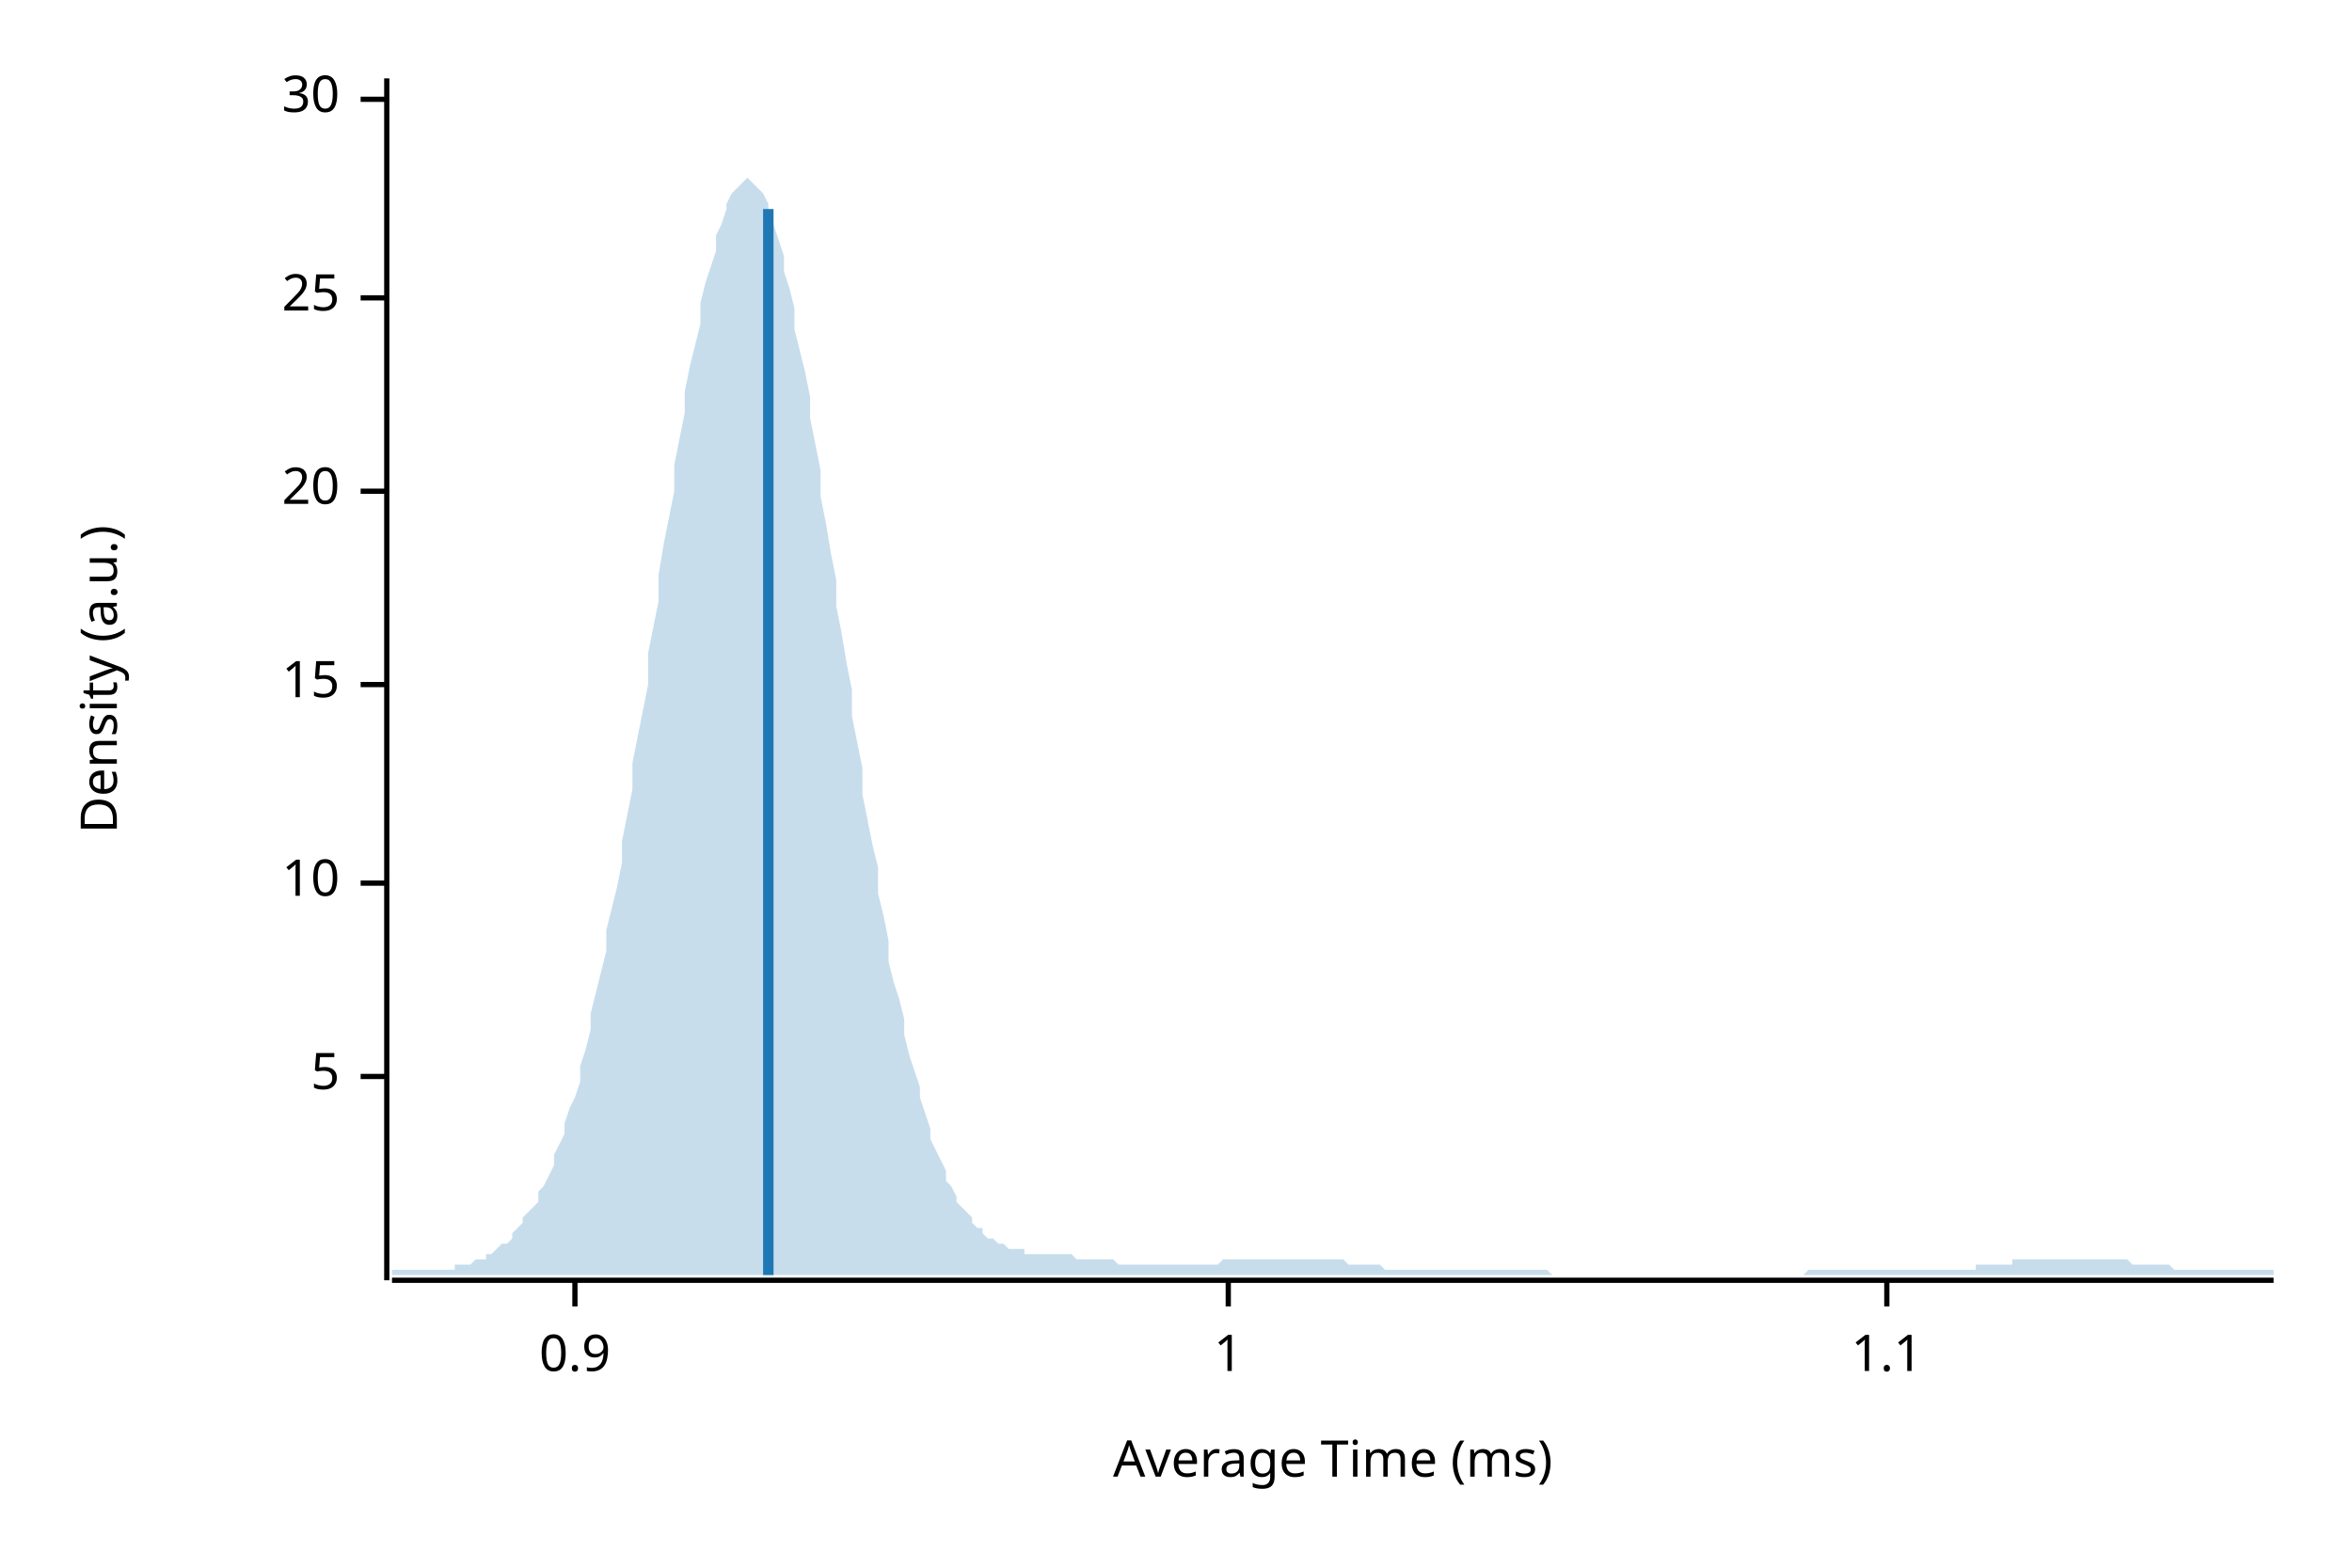
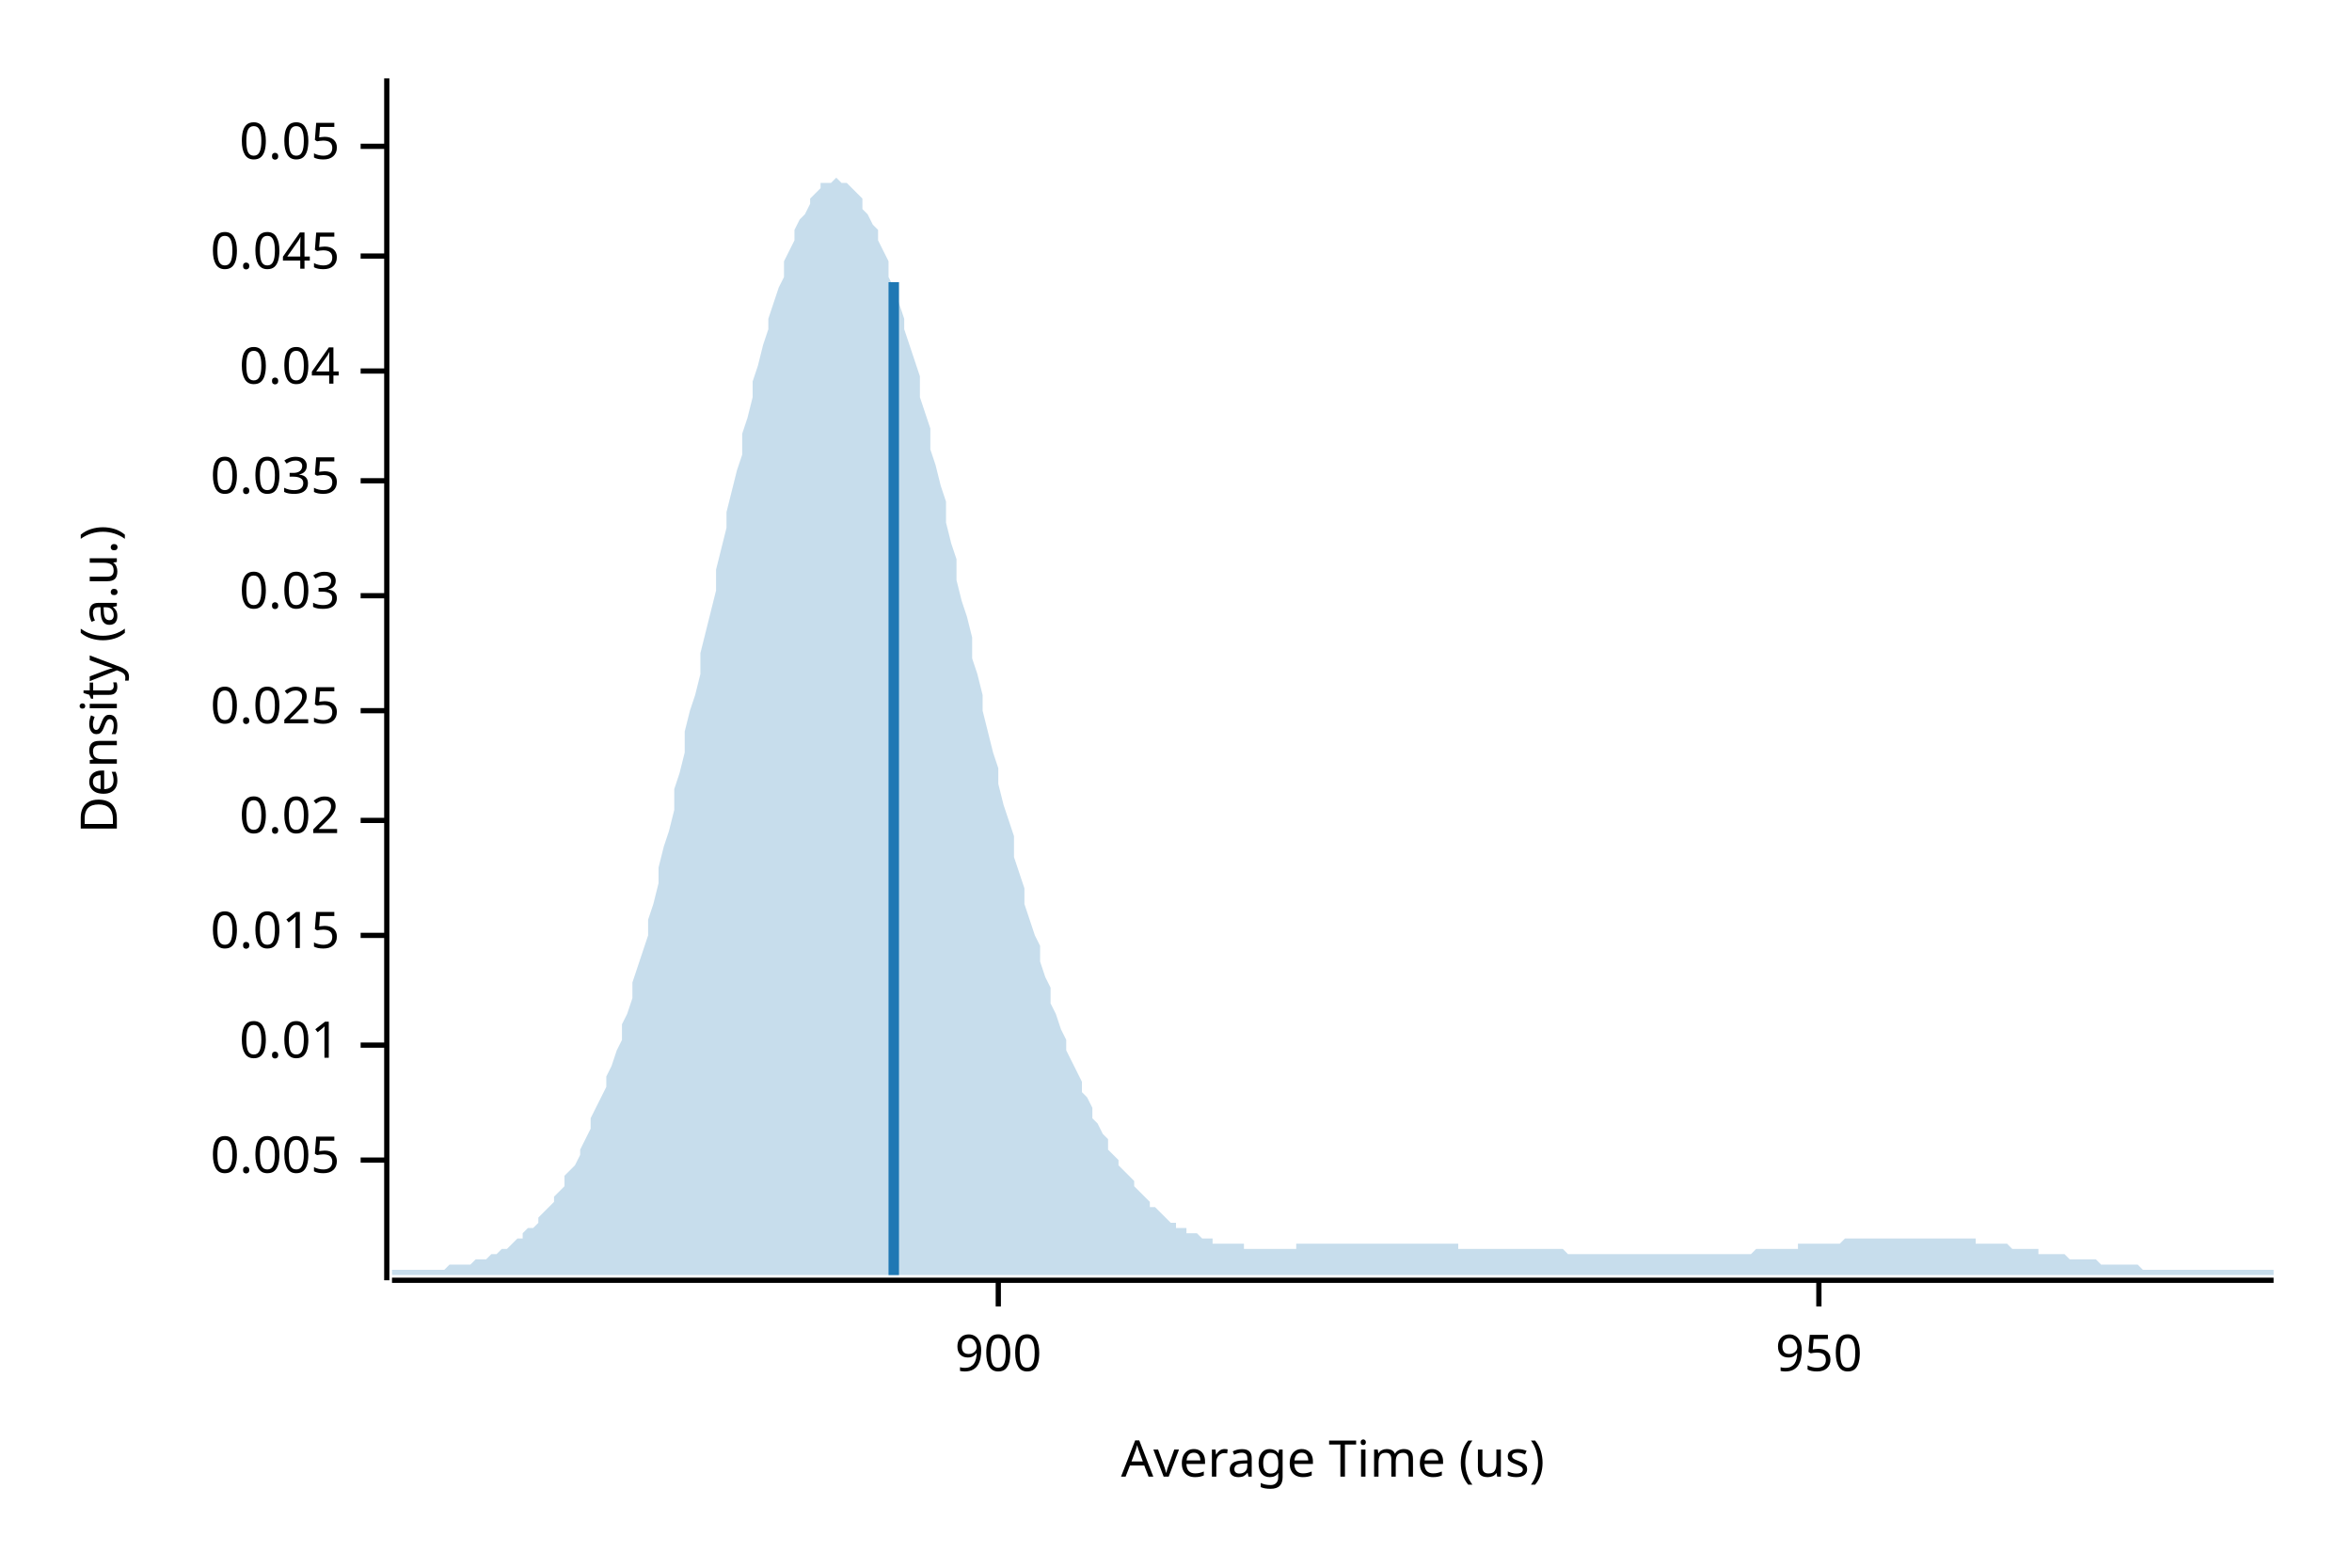
<svg xmlns="http://www.w3.org/2000/svg" width="450" height="300" viewBox="0 0 450 300">
  <text x="15" y="130" dy="0.76em" text-anchor="middle" font-family="sans-serif" font-size="9.677" opacity="1" fill="#000000" transform="rotate(270, 15, 130)">
Density (a.u.)
</text>
  <text x="255" y="285" dy="-0.5ex" text-anchor="middle" font-family="sans-serif" font-size="9.677" opacity="1" fill="#000000">
- Average Time (ms)
+ Average Time (us)
</text>
  <polyline fill="none" opacity="1" stroke="#000000" stroke-width="1" points="74,15 74,245 " />
-   <text x="65" y="206" dy="0.5ex" text-anchor="end" font-family="sans-serif" font-size="9.677" opacity="1" fill="#000000">
- 5
+   <text x="65" y="222" dy="0.5ex" text-anchor="end" font-family="sans-serif" font-size="9.677" opacity="1" fill="#000000">
+ 0.005
</text>
-   <polyline fill="none" opacity="1" stroke="#000000" stroke-width="1" points="69,206 74,206 " />
-   <text x="65" y="169" dy="0.5ex" text-anchor="end" font-family="sans-serif" font-size="9.677" opacity="1" fill="#000000">
- 10
+   <polyline fill="none" opacity="1" stroke="#000000" stroke-width="1" points="69,222 74,222 " />
+   <text x="65" y="200" dy="0.5ex" text-anchor="end" font-family="sans-serif" font-size="9.677" opacity="1" fill="#000000">
+ 0.01
</text>
-   <polyline fill="none" opacity="1" stroke="#000000" stroke-width="1" points="69,169 74,169 " />
-   <text x="65" y="131" dy="0.5ex" text-anchor="end" font-family="sans-serif" font-size="9.677" opacity="1" fill="#000000">
- 15
+   <polyline fill="none" opacity="1" stroke="#000000" stroke-width="1" points="69,200 74,200 " />
+   <text x="65" y="179" dy="0.5ex" text-anchor="end" font-family="sans-serif" font-size="9.677" opacity="1" fill="#000000">
+ 0.015
</text>
-   <polyline fill="none" opacity="1" stroke="#000000" stroke-width="1" points="69,131 74,131 " />
-   <text x="65" y="94" dy="0.5ex" text-anchor="end" font-family="sans-serif" font-size="9.677" opacity="1" fill="#000000">
- 20
+   <polyline fill="none" opacity="1" stroke="#000000" stroke-width="1" points="69,179 74,179 " />
+   <text x="65" y="157" dy="0.5ex" text-anchor="end" font-family="sans-serif" font-size="9.677" opacity="1" fill="#000000">
+ 0.02
</text>
-   <polyline fill="none" opacity="1" stroke="#000000" stroke-width="1" points="69,94 74,94 " />
-   <text x="65" y="57" dy="0.5ex" text-anchor="end" font-family="sans-serif" font-size="9.677" opacity="1" fill="#000000">
- 25
+   <polyline fill="none" opacity="1" stroke="#000000" stroke-width="1" points="69,157 74,157 " />
+   <text x="65" y="136" dy="0.5ex" text-anchor="end" font-family="sans-serif" font-size="9.677" opacity="1" fill="#000000">
+ 0.025
</text>
-   <polyline fill="none" opacity="1" stroke="#000000" stroke-width="1" points="69,57 74,57 " />
-   <text x="65" y="19" dy="0.5ex" text-anchor="end" font-family="sans-serif" font-size="9.677" opacity="1" fill="#000000">
- 30
+   <polyline fill="none" opacity="1" stroke="#000000" stroke-width="1" points="69,136 74,136 " />
+   <text x="65" y="114" dy="0.5ex" text-anchor="end" font-family="sans-serif" font-size="9.677" opacity="1" fill="#000000">
+ 0.03
</text>
-   <polyline fill="none" opacity="1" stroke="#000000" stroke-width="1" points="69,19 74,19 " />
+   <polyline fill="none" opacity="1" stroke="#000000" stroke-width="1" points="69,114 74,114 " />
+   <text x="65" y="92" dy="0.5ex" text-anchor="end" font-family="sans-serif" font-size="9.677" opacity="1" fill="#000000">
+ 0.035
+ </text>
+   <polyline fill="none" opacity="1" stroke="#000000" stroke-width="1" points="69,92 74,92 " />
+   <text x="65" y="71" dy="0.5ex" text-anchor="end" font-family="sans-serif" font-size="9.677" opacity="1" fill="#000000">
+ 0.04
+ </text>
+   <polyline fill="none" opacity="1" stroke="#000000" stroke-width="1" points="69,71 74,71 " />
+   <text x="65" y="49" dy="0.5ex" text-anchor="end" font-family="sans-serif" font-size="9.677" opacity="1" fill="#000000">
+ 0.045
+ </text>
+   <polyline fill="none" opacity="1" stroke="#000000" stroke-width="1" points="69,49 74,49 " />
+   <text x="65" y="28" dy="0.5ex" text-anchor="end" font-family="sans-serif" font-size="9.677" opacity="1" fill="#000000">
+ 0.05
+ </text>
+   <polyline fill="none" opacity="1" stroke="#000000" stroke-width="1" points="69,28 74,28 " />
  <polyline fill="none" opacity="1" stroke="#000000" stroke-width="1" points="75,245 435,245 " />
-   <text x="110" y="255" dy="0.76em" text-anchor="middle" font-family="sans-serif" font-size="9.677" opacity="1" fill="#000000">
- 0.9
+   <text x="191" y="255" dy="0.76em" text-anchor="middle" font-family="sans-serif" font-size="9.677" opacity="1" fill="#000000">
+ 900
</text>
-   <polyline fill="none" opacity="1" stroke="#000000" stroke-width="1" points="110,245 110,250 " />
-   <text x="235" y="255" dy="0.76em" text-anchor="middle" font-family="sans-serif" font-size="9.677" opacity="1" fill="#000000">
- 1
+   <polyline fill="none" opacity="1" stroke="#000000" stroke-width="1" points="191,245 191,250 " />
+   <text x="348" y="255" dy="0.76em" text-anchor="middle" font-family="sans-serif" font-size="9.677" opacity="1" fill="#000000">
+ 950
</text>
-   <polyline fill="none" opacity="1" stroke="#000000" stroke-width="1" points="235,245 235,250 " />
-   <text x="361" y="255" dy="0.76em" text-anchor="middle" font-family="sans-serif" font-size="9.677" opacity="1" fill="#000000">
- 1.1
- </text>
-   <polyline fill="none" opacity="1" stroke="#000000" stroke-width="1" points="361,245 361,250 " />
-   <polygon opacity="0.25" fill="#1F78B4" points="75,243 75,243 76,243 77,243 77,243 78,243 79,243 80,243 80,243 81,243 82,243 82,243 83,243 84,243 85,243 85,243 86,243 87,243 87,242 88,242 89,242 90,242 90,242 91,241 92,241 93,241 93,240 94,240 95,239 95,239 96,238 97,238 98,237 98,236 99,235 100,234 100,233 101,232 102,231 103,230 103,228 104,227 105,225 106,223 106,221 107,219 108,217 108,215 109,212 110,210 111,207 111,204 112,201 113,197 113,194 114,190 115,186 116,182 116,178 117,174 118,170 119,165 119,161 120,156 121,151 121,146 122,141 123,136 124,131 124,125 125,120 126,115 126,110 127,104 128,99 129,94 129,89 130,84 131,79 131,75 132,70 133,66 134,62 134,58 135,54 136,51 137,48 137,45 138,43 139,40 139,39 140,37 141,36 142,35 142,35 143,34 144,35 144,35 145,36 146,37 147,39 147,41 148,43 149,46 150,49 150,52 151,55 152,59 152,63 153,67 154,71 155,76 155,80 156,85 157,90 157,95 158,100 159,106 160,111 160,116 161,121 162,127 163,132 163,137 164,142 165,147 165,152 166,157 167,162 168,166 168,171 169,175 170,180 170,184 171,188 172,191 173,195 173,198 174,202 175,205 176,208 176,210 177,213 178,216 178,218 179,220 180,222 181,224 181,226 182,227 183,229 183,230 184,231 185,232 186,233 186,234 187,235 188,235 188,236 189,237 190,237 191,238 191,238 192,238 193,239 194,239 194,239 195,239 196,239 196,240 197,240 198,240 199,240 199,240 200,240 201,240 201,240 202,240 203,240 204,240 204,240 205,240 206,241 207,241 207,241 208,241 209,241 209,241 210,241 211,241 212,241 212,241 213,241 214,242 214,242 215,242 216,242 217,242 217,242 218,242 219,242 220,242 220,242 221,242 222,242 222,242 223,242 224,242 225,242 225,242 226,242 227,242 227,242 228,242 229,242 230,242 230,242 231,242 232,242 232,242 233,242 234,241 235,241 235,241 236,241 237,241 238,241 238,241 239,241 240,241 240,241 241,241 242,241 243,241 243,241 244,241 245,241 245,241 246,241 247,241 248,241 248,241 249,241 250,241 251,241 251,241 252,241 253,241 253,241 254,241 255,241 256,241 256,241 257,241 258,242 258,242 259,242 260,242 261,242 261,242 262,242 263,242 264,242 264,242 265,243 266,243 266,243 267,243 268,243 269,243 269,243 270,243 271,243 271,243 272,243 273,243 274,243 274,243 275,243 276,243 277,243 277,243 278,243 279,243 279,243 280,243 281,243 282,243 282,243 283,243 284,243 284,243 285,243 286,243 287,243 287,243 288,243 289,243 289,243 290,243 291,243 292,243 292,243 293,243 294,243 295,243 295,243 296,243 297,244 297,244 298,244 299,244 300,244 300,244 301,244 302,244 302,244 303,244 304,244 305,244 305,244 306,244 307,244 308,244 308,244 309,244 310,244 310,244 311,244 312,244 313,244 313,244 314,244 315,244 315,244 316,244 317,244 318,244 318,244 319,244 320,244 321,244 321,244 322,244 323,244 323,244 324,244 325,244 326,244 326,244 327,244 328,244 328,244 329,244 330,244 331,244 331,244 332,244 333,244 333,244 334,244 335,244 336,244 336,244 337,244 338,244 339,244 339,244 340,244 341,244 341,244 342,244 343,244 344,244 344,244 345,244 346,243 346,243 347,243 348,243 349,243 349,243 350,243 351,243 352,243 352,243 353,243 354,243 354,243 355,243 356,243 357,243 357,243 358,243 359,243 359,243 360,243 361,243 362,243 362,243 363,243 364,243 365,243 365,243 366,243 367,243 367,243 368,243 369,243 370,243 370,243 371,243 372,243 372,243 373,243 374,243 375,243 375,243 376,243 377,243 378,243 378,242 379,242 380,242 380,242 381,242 382,242 383,242 383,242 384,242 385,242 385,241 386,241 387,241 388,241 388,241 389,241 390,241 390,241 391,241 392,241 393,241 393,241 394,241 395,241 396,241 396,241 397,241 398,241 398,241 399,241 400,241 401,241 401,241 402,241 403,241 403,241 404,241 405,241 406,241 406,241 407,241 408,242 409,242 409,242 410,242 411,242 411,242 412,242 413,242 414,242 414,242 415,242 416,243 416,243 417,243 418,243 419,243 419,243 420,243 421,243 422,243 422,243 423,243 424,243 424,243 425,243 426,243 427,243 427,243 428,243 429,243 429,243 430,243 431,243 432,243 432,243 433,243 434,243 435,243 435,244 75,244 " />
-   <polyline fill="none" opacity="1" stroke="#1F78B4" stroke-width="2" points="147,244 147,40 " />
+   <polyline fill="none" opacity="1" stroke="#000000" stroke-width="1" points="348,245 348,250 " />
+   <polygon opacity="0.25" fill="#1F78B4" points="75,243 75,243 76,243 77,243 77,243 78,243 79,243 80,243 80,243 81,243 82,243 82,243 83,243 84,243 85,243 85,243 86,242 87,242 87,242 88,242 89,242 90,242 90,242 91,241 92,241 93,241 93,241 94,240 95,240 95,240 96,239 97,239 98,238 98,238 99,237 100,237 100,236 101,235 102,235 103,234 103,233 104,232 105,231 106,230 106,229 107,228 108,227 108,225 109,224 110,223 111,221 111,220 112,218 113,216 113,214 114,212 115,210 116,208 116,206 117,204 118,201 119,199 119,196 120,194 121,191 121,188 122,185 123,182 124,179 124,176 125,173 126,169 126,166 127,162 128,159 129,155 129,151 130,148 131,144 131,140 132,136 133,133 134,129 134,125 135,121 136,117 137,113 137,109 138,105 139,101 139,98 140,94 141,90 142,87 142,83 143,80 144,76 144,73 145,70 146,66 147,63 147,61 148,58 149,55 150,53 150,50 151,48 152,46 152,44 153,42 154,41 155,39 155,38 156,37 157,36 157,35 158,35 159,35 160,34 160,34 161,35 162,35 163,36 163,36 164,37 165,38 165,40 166,41 167,43 168,44 168,46 169,48 170,50 170,53 171,55 172,58 173,61 173,63 174,66 175,69 176,72 176,76 177,79 178,82 178,86 179,89 180,93 181,96 181,100 182,104 183,107 183,111 184,115 185,118 186,122 186,126 187,129 188,133 188,136 189,140 190,144 191,147 191,150 192,154 193,157 194,160 194,164 195,167 196,170 196,173 197,176 198,179 199,181 199,184 200,187 201,189 201,192 202,194 203,197 204,199 204,201 205,203 206,205 207,207 207,209 208,210 209,212 209,214 210,215 211,217 212,218 212,220 213,221 214,222 214,223 215,224 216,225 217,226 217,227 218,228 219,229 220,230 220,231 221,231 222,232 222,232 223,233 224,234 225,234 225,235 226,235 227,235 227,236 228,236 229,236 230,237 230,237 231,237 232,237 232,238 233,238 234,238 235,238 235,238 236,238 237,238 238,238 238,239 239,239 240,239 240,239 241,239 242,239 243,239 243,239 244,239 245,239 245,239 246,239 247,239 248,239 248,238 249,238 250,238 251,238 251,238 252,238 253,238 253,238 254,238 255,238 256,238 256,238 257,238 258,238 258,238 259,238 260,238 261,238 261,238 262,238 263,238 264,238 264,238 265,238 266,238 266,238 267,238 268,238 269,238 269,238 270,238 271,238 271,238 272,238 273,238 274,238 274,238 275,238 276,238 277,238 277,238 278,238 279,238 279,239 280,239 281,239 282,239 282,239 283,239 284,239 284,239 285,239 286,239 287,239 287,239 288,239 289,239 289,239 290,239 291,239 292,239 292,239 293,239 294,239 295,239 295,239 296,239 297,239 297,239 298,239 299,239 300,240 300,240 301,240 302,240 302,240 303,240 304,240 305,240 305,240 306,240 307,240 308,240 308,240 309,240 310,240 310,240 311,240 312,240 313,240 313,240 314,240 315,240 315,240 316,240 317,240 318,240 318,240 319,240 320,240 321,240 321,240 322,240 323,240 323,240 324,240 325,240 326,240 326,240 327,240 328,240 328,240 329,240 330,240 331,240 331,240 332,240 333,240 333,240 334,240 335,240 336,239 336,239 337,239 338,239 339,239 339,239 340,239 341,239 341,239 342,239 343,239 344,239 344,238 345,238 346,238 346,238 347,238 348,238 349,238 349,238 350,238 351,238 352,238 352,238 353,237 354,237 354,237 355,237 356,237 357,237 357,237 358,237 359,237 359,237 360,237 361,237 362,237 362,237 363,237 364,237 365,237 365,237 366,237 367,237 367,237 368,237 369,237 370,237 370,237 371,237 372,237 372,237 373,237 374,237 375,237 375,237 376,237 377,237 378,237 378,238 379,238 380,238 380,238 381,238 382,238 383,238 383,238 384,238 385,239 385,239 386,239 387,239 388,239 388,239 389,239 390,239 390,240 391,240 392,240 393,240 393,240 394,240 395,240 396,241 396,241 397,241 398,241 398,241 399,241 400,241 401,241 401,241 402,242 403,242 403,242 404,242 405,242 406,242 406,242 407,242 408,242 409,242 409,242 410,243 411,243 411,243 412,243 413,243 414,243 414,243 415,243 416,243 416,243 417,243 418,243 419,243 419,243 420,243 421,243 422,243 422,243 423,243 424,243 424,243 425,243 426,243 427,243 427,243 428,243 429,243 429,243 430,243 431,243 432,243 432,243 433,243 434,243 435,243 435,244 75,244 " />
+   <polyline fill="none" opacity="1" stroke="#1F78B4" stroke-width="2" points="171,244 171,54 " />
</svg>
